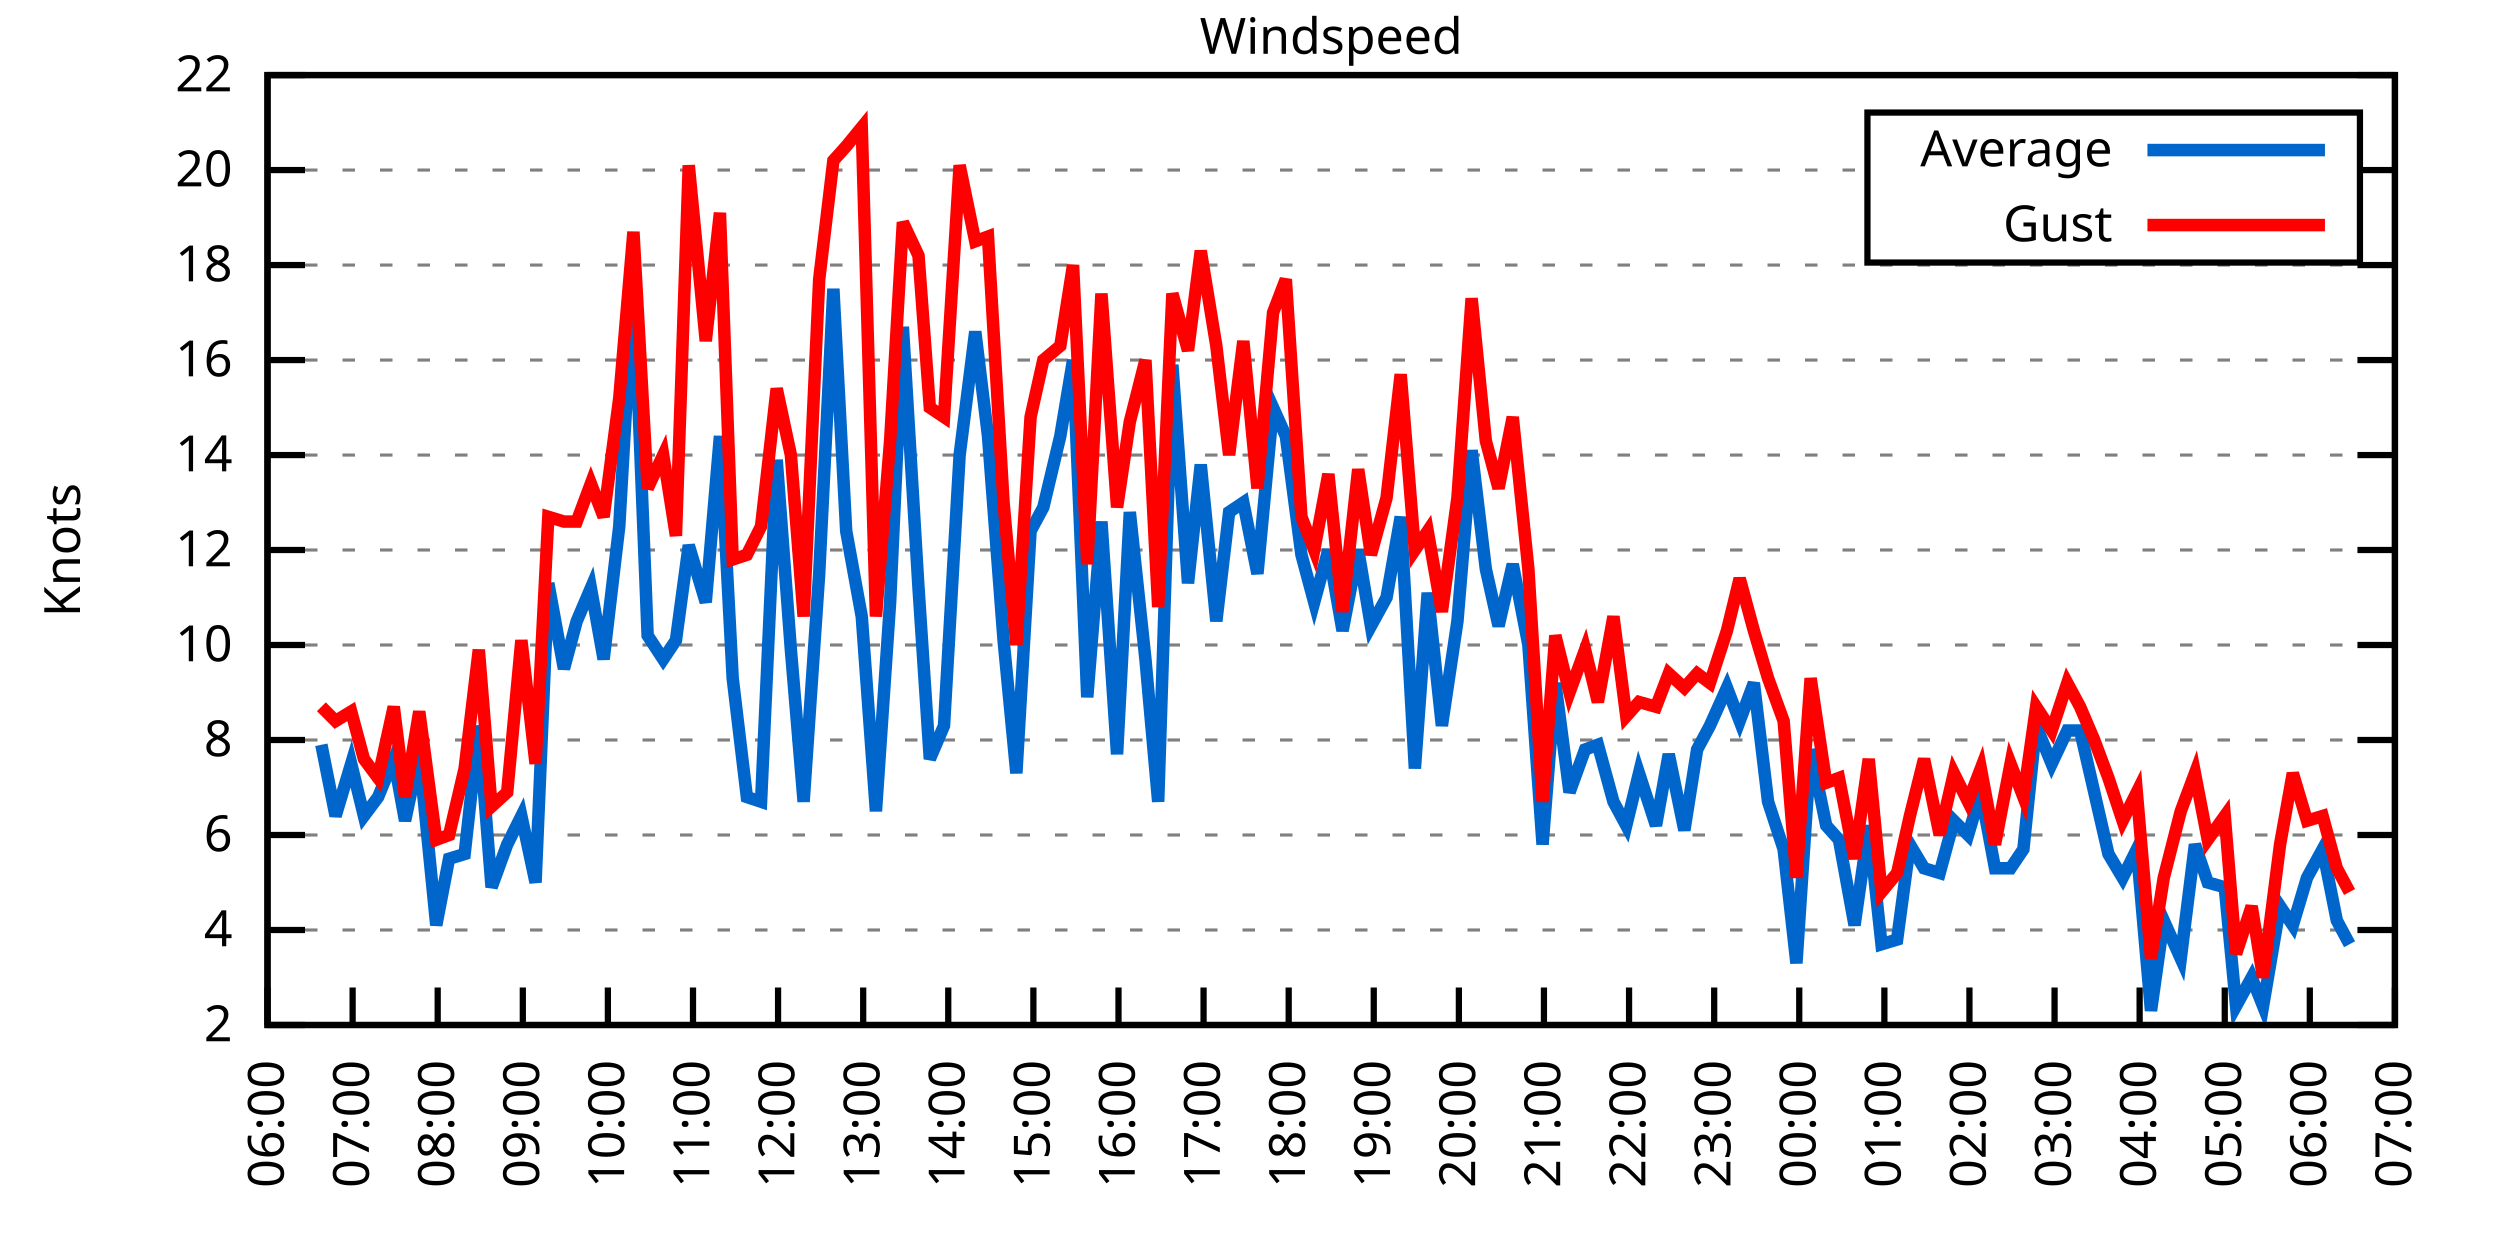
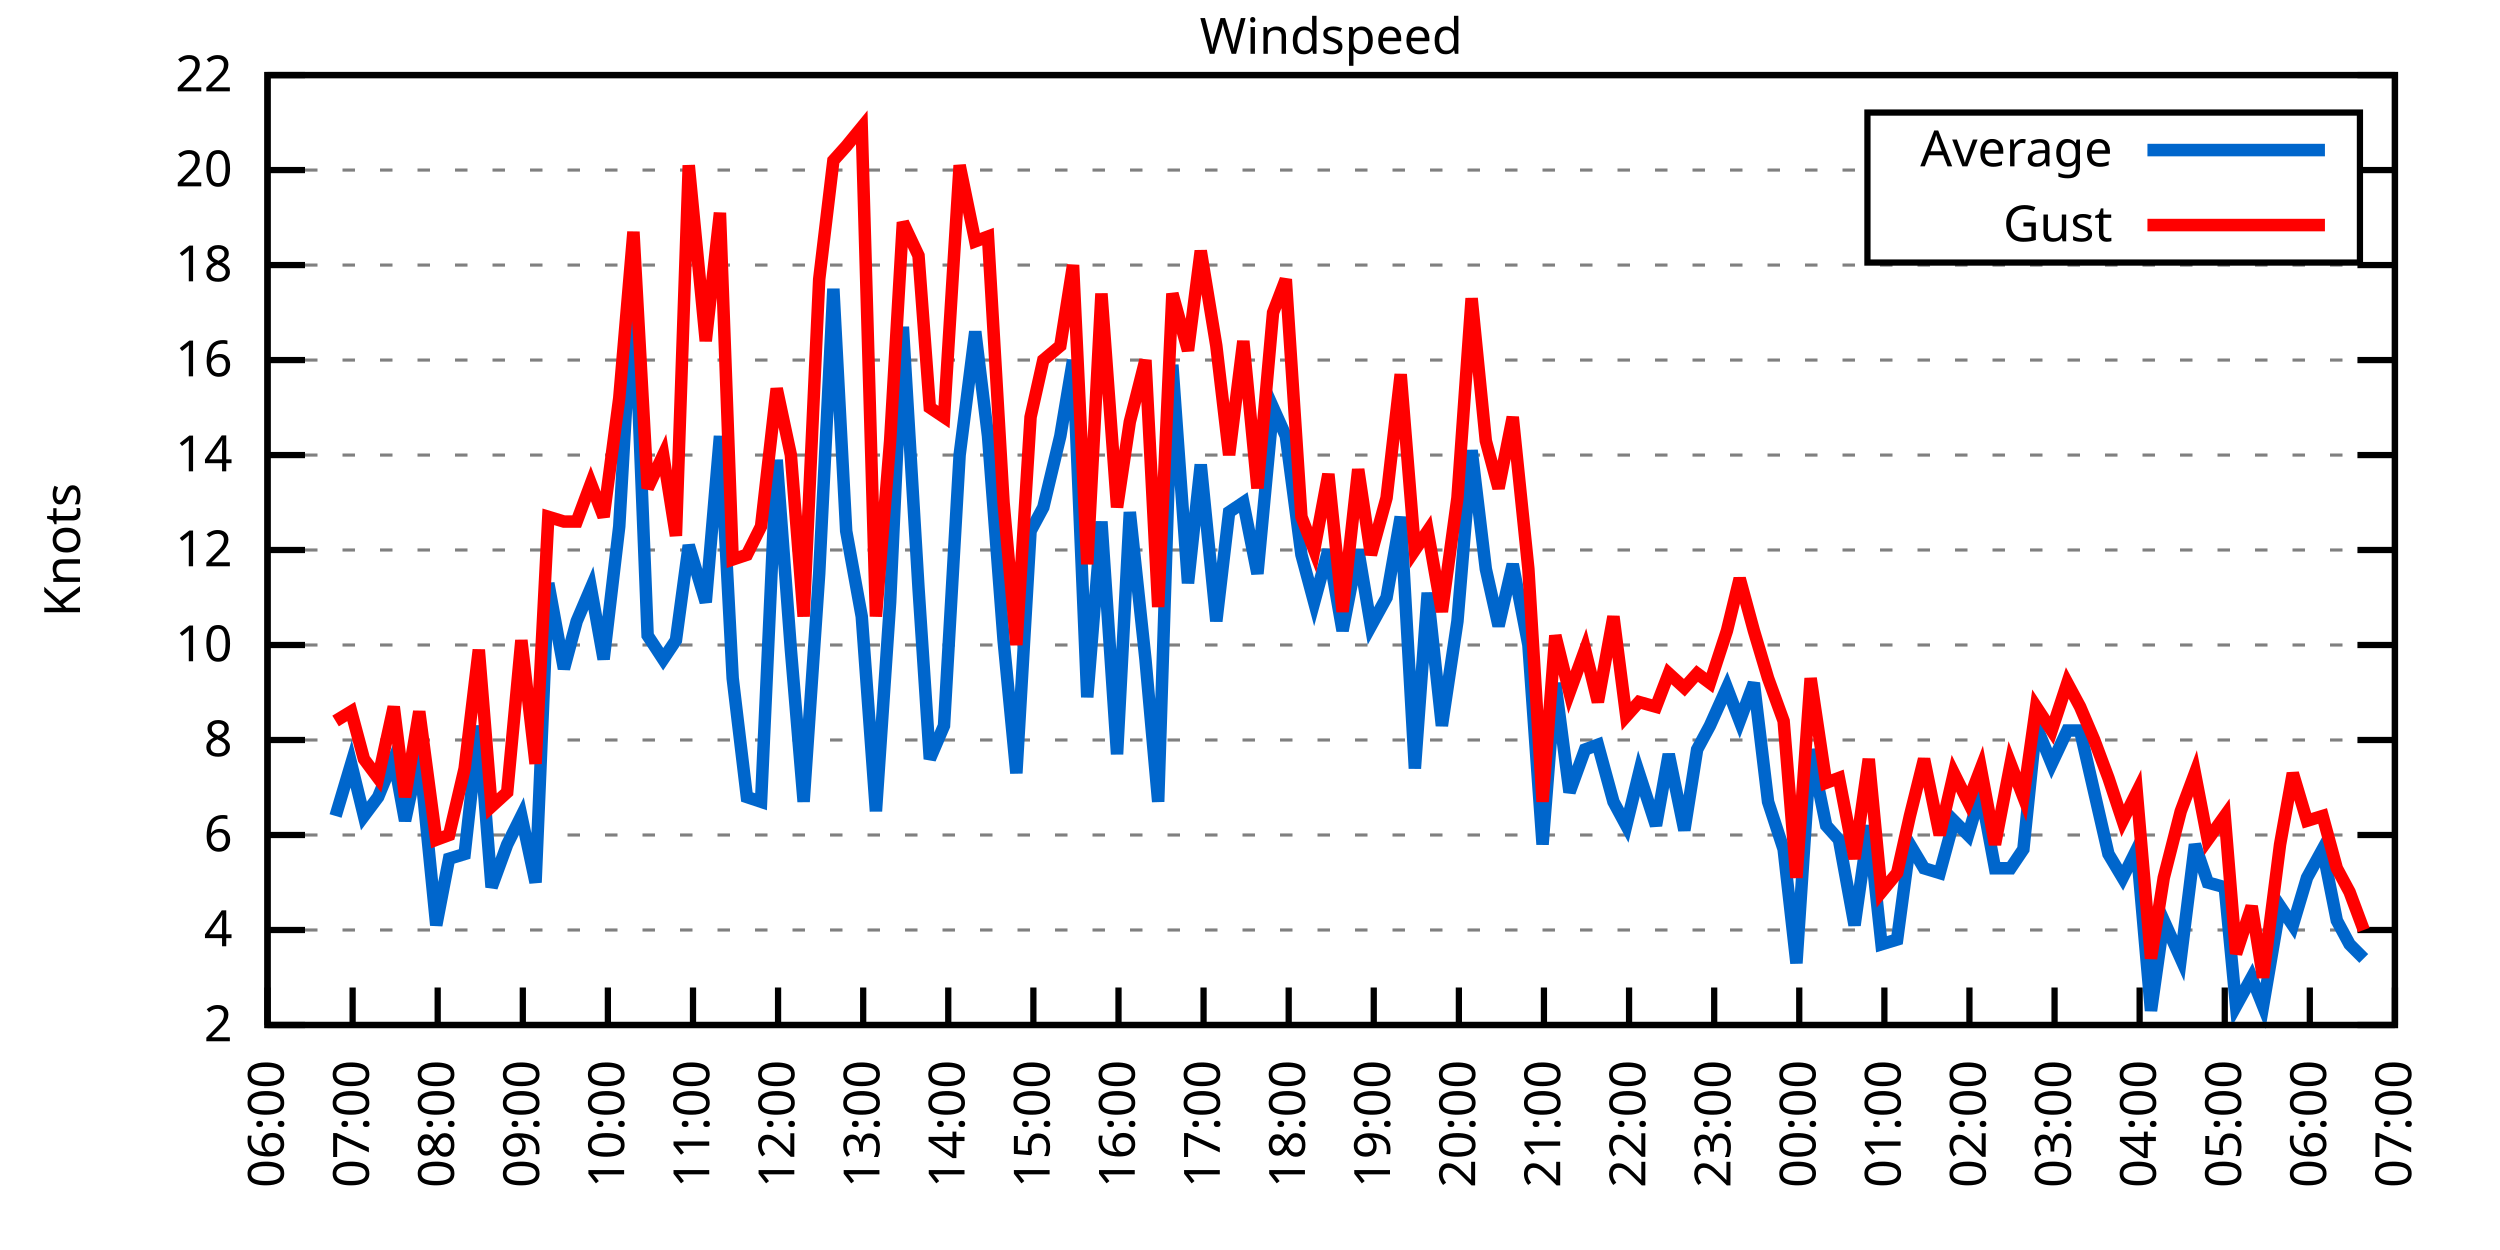
<svg xmlns="http://www.w3.org/2000/svg" xmlns:xlink="http://www.w3.org/1999/xlink" width="400" height="200" viewBox="0 0 400 200">
  <g id="gnuplot_canvas">
    <rect x="0" y="0" width="400" height="200" fill="none" />
    <defs>
      <circle id="gpDot" r="0.5" stroke-width="0.5" stroke="currentColor" />
      <path id="gpPt0" stroke-width="0.333" stroke="currentColor" d="M-1,0 h2 M0,-1 v2" />
      <path id="gpPt1" stroke-width="0.333" stroke="currentColor" d="M-1,-1 L1,1 M1,-1 L-1,1" />
      <path id="gpPt2" stroke-width="0.333" stroke="currentColor" d="M-1,0 L1,0 M0,-1 L0,1 M-1,-1 L1,1 M-1,1 L1,-1" />
      <rect id="gpPt3" stroke-width="0.333" stroke="currentColor" x="-1" y="-1" width="2" height="2" />
      <rect id="gpPt4" stroke-width="0.333" stroke="currentColor" fill="currentColor" x="-1" y="-1" width="2" height="2" />
      <circle id="gpPt5" stroke-width="0.333" stroke="currentColor" cx="0" cy="0" r="1" />
      <use xlink:href="#gpPt5" id="gpPt6" fill="currentColor" stroke="none" />
      <path id="gpPt7" stroke-width="0.333" stroke="currentColor" d="M0,-1.33 L-1.33,0.67 L1.33,0.67 z" />
      <use xlink:href="#gpPt7" id="gpPt8" fill="currentColor" stroke="none" />
      <use xlink:href="#gpPt7" id="gpPt9" stroke="currentColor" transform="rotate(180)" />
      <use xlink:href="#gpPt9" id="gpPt10" fill="currentColor" stroke="none" />
      <use xlink:href="#gpPt3" id="gpPt11" stroke="currentColor" transform="rotate(45)" />
      <use xlink:href="#gpPt11" id="gpPt12" fill="currentColor" stroke="none" />
      <path id="gpPt13" stroke-width="0.333" stroke="currentColor" d="M0,1.330 L1.265,0.411 L0.782,-1.067 L-0.782,-1.076 L-1.265,0.411 z" />
      <use xlink:href="#gpPt13" id="gpPt14" fill="currentColor" stroke="none" />
      <filter id="textbox" filterUnits="objectBoundingBox" x="0" y="0" height="1" width="1">
        <feFlood flood-color="white" flood-opacity="1" result="bgnd" />
        <feComposite in="SourceGraphic" in2="bgnd" operator="atop" />
      </filter>
      <filter id="greybox" filterUnits="objectBoundingBox" x="0" y="0" height="1" width="1">
        <feFlood flood-color="lightgrey" flood-opacity="1" result="grey" />
        <feComposite in="SourceGraphic" in2="grey" operator="atop" />
      </filter>
    </defs>
    <g fill="none" color="white" stroke="currentColor" stroke-width="1.00" stroke-linecap="butt" stroke-linejoin="miter">
</g>
    <g fill="none" color="black" stroke="currentColor" stroke-width="1.00" stroke-linecap="butt" stroke-linejoin="miter">
      <g stroke="none" shape-rendering="crispEdges">
        <polygon fill="rgb(255, 255, 255)" points="42.80,164.00 383.18,164.00 383.18,12.02 42.80,12.02 " />
      </g>
    </g>
    <g fill="none" color="black" stroke="currentColor" stroke-width="1.00" stroke-linecap="butt" stroke-linejoin="miter">
</g>
    <g fill="none" color="black" stroke="black" stroke-width="0.50" stroke-linecap="butt" stroke-linejoin="miter">
</g>
    <g fill="none" color="gray" stroke="currentColor" stroke-width="0.50" stroke-linecap="butt" stroke-linejoin="miter">
      <path stroke="gray" stroke-dasharray="2,4" class="gridline" d="M42.80,164.00 L383.19,164.00  " />
    </g>
    <g fill="none" color="gray" stroke="gray" stroke-width="1.00" stroke-linecap="butt" stroke-linejoin="miter">
</g>
    <g fill="none" color="black" stroke="currentColor" stroke-width="1.00" stroke-linecap="butt" stroke-linejoin="miter">
      <path stroke="black" d="M42.80,164.00 L48.80,164.00 M383.19,164.00 L377.19,164.00  " />
      <g transform="translate(37.20,166.60)" stroke="none" fill="black" font-family="Sans" font-size="8.00" text-anchor="end">
        <text>
          <tspan font-family="Sans"> 2</tspan>
        </text>
      </g>
    </g>
    <g fill="none" color="black" stroke="currentColor" stroke-width="1.00" stroke-linecap="butt" stroke-linejoin="miter">
</g>
    <g fill="none" color="black" stroke="black" stroke-width="0.50" stroke-linecap="butt" stroke-linejoin="miter">
</g>
    <g fill="none" color="gray" stroke="currentColor" stroke-width="0.50" stroke-linecap="butt" stroke-linejoin="miter">
      <path stroke="gray" stroke-dasharray="2,4" class="gridline" d="M42.80,148.80 L383.19,148.80  " />
    </g>
    <g fill="none" color="gray" stroke="gray" stroke-width="1.00" stroke-linecap="butt" stroke-linejoin="miter">
</g>
    <g fill="none" color="black" stroke="currentColor" stroke-width="1.00" stroke-linecap="butt" stroke-linejoin="miter">
      <path stroke="black" d="M42.80,148.80 L48.80,148.80 M383.19,148.80 L377.19,148.80  " />
      <g transform="translate(37.20,151.40)" stroke="none" fill="black" font-family="Sans" font-size="8.00" text-anchor="end">
        <text>
          <tspan font-family="Sans"> 4</tspan>
        </text>
      </g>
    </g>
    <g fill="none" color="black" stroke="currentColor" stroke-width="1.00" stroke-linecap="butt" stroke-linejoin="miter">
</g>
    <g fill="none" color="black" stroke="black" stroke-width="0.50" stroke-linecap="butt" stroke-linejoin="miter">
</g>
    <g fill="none" color="gray" stroke="currentColor" stroke-width="0.50" stroke-linecap="butt" stroke-linejoin="miter">
      <path stroke="gray" stroke-dasharray="2,4" class="gridline" d="M42.80,133.60 L383.19,133.60  " />
    </g>
    <g fill="none" color="gray" stroke="gray" stroke-width="1.00" stroke-linecap="butt" stroke-linejoin="miter">
</g>
    <g fill="none" color="black" stroke="currentColor" stroke-width="1.00" stroke-linecap="butt" stroke-linejoin="miter">
      <path stroke="black" d="M42.80,133.60 L48.80,133.60 M383.19,133.60 L377.19,133.60  " />
      <g transform="translate(37.20,136.20)" stroke="none" fill="black" font-family="Sans" font-size="8.00" text-anchor="end">
        <text>
          <tspan font-family="Sans"> 6</tspan>
        </text>
      </g>
    </g>
    <g fill="none" color="black" stroke="currentColor" stroke-width="1.00" stroke-linecap="butt" stroke-linejoin="miter">
</g>
    <g fill="none" color="black" stroke="black" stroke-width="0.50" stroke-linecap="butt" stroke-linejoin="miter">
</g>
    <g fill="none" color="gray" stroke="currentColor" stroke-width="0.50" stroke-linecap="butt" stroke-linejoin="miter">
      <path stroke="gray" stroke-dasharray="2,4" class="gridline" d="M42.80,118.40 L383.19,118.40  " />
    </g>
    <g fill="none" color="gray" stroke="gray" stroke-width="1.00" stroke-linecap="butt" stroke-linejoin="miter">
</g>
    <g fill="none" color="black" stroke="currentColor" stroke-width="1.00" stroke-linecap="butt" stroke-linejoin="miter">
      <path stroke="black" d="M42.80,118.40 L48.80,118.40 M383.19,118.40 L377.19,118.40  " />
      <g transform="translate(37.20,121.00)" stroke="none" fill="black" font-family="Sans" font-size="8.00" text-anchor="end">
        <text>
          <tspan font-family="Sans"> 8</tspan>
        </text>
      </g>
    </g>
    <g fill="none" color="black" stroke="currentColor" stroke-width="1.00" stroke-linecap="butt" stroke-linejoin="miter">
</g>
    <g fill="none" color="black" stroke="black" stroke-width="0.50" stroke-linecap="butt" stroke-linejoin="miter">
</g>
    <g fill="none" color="gray" stroke="currentColor" stroke-width="0.50" stroke-linecap="butt" stroke-linejoin="miter">
      <path stroke="gray" stroke-dasharray="2,4" class="gridline" d="M42.80,103.20 L383.19,103.20  " />
    </g>
    <g fill="none" color="gray" stroke="gray" stroke-width="1.00" stroke-linecap="butt" stroke-linejoin="miter">
</g>
    <g fill="none" color="black" stroke="currentColor" stroke-width="1.00" stroke-linecap="butt" stroke-linejoin="miter">
      <path stroke="black" d="M42.80,103.20 L48.80,103.20 M383.19,103.20 L377.19,103.20  " />
      <g transform="translate(37.20,105.80)" stroke="none" fill="black" font-family="Sans" font-size="8.00" text-anchor="end">
        <text>
          <tspan font-family="Sans"> 10</tspan>
        </text>
      </g>
    </g>
    <g fill="none" color="black" stroke="currentColor" stroke-width="1.00" stroke-linecap="butt" stroke-linejoin="miter">
</g>
    <g fill="none" color="black" stroke="black" stroke-width="0.50" stroke-linecap="butt" stroke-linejoin="miter">
</g>
    <g fill="none" color="gray" stroke="currentColor" stroke-width="0.50" stroke-linecap="butt" stroke-linejoin="miter">
      <path stroke="gray" stroke-dasharray="2,4" class="gridline" d="M42.80,88.00 L383.19,88.00  " />
    </g>
    <g fill="none" color="gray" stroke="gray" stroke-width="1.00" stroke-linecap="butt" stroke-linejoin="miter">
</g>
    <g fill="none" color="black" stroke="currentColor" stroke-width="1.00" stroke-linecap="butt" stroke-linejoin="miter">
      <path stroke="black" d="M42.80,88.00 L48.80,88.00 M383.19,88.00 L377.19,88.00  " />
      <g transform="translate(37.20,90.60)" stroke="none" fill="black" font-family="Sans" font-size="8.00" text-anchor="end">
        <text>
          <tspan font-family="Sans"> 12</tspan>
        </text>
      </g>
    </g>
    <g fill="none" color="black" stroke="currentColor" stroke-width="1.00" stroke-linecap="butt" stroke-linejoin="miter">
</g>
    <g fill="none" color="black" stroke="black" stroke-width="0.50" stroke-linecap="butt" stroke-linejoin="miter">
</g>
    <g fill="none" color="gray" stroke="currentColor" stroke-width="0.50" stroke-linecap="butt" stroke-linejoin="miter">
      <path stroke="gray" stroke-dasharray="2,4" class="gridline" d="M42.80,72.81 L383.19,72.81  " />
    </g>
    <g fill="none" color="gray" stroke="gray" stroke-width="1.00" stroke-linecap="butt" stroke-linejoin="miter">
</g>
    <g fill="none" color="black" stroke="currentColor" stroke-width="1.00" stroke-linecap="butt" stroke-linejoin="miter">
      <path stroke="black" d="M42.80,72.81 L48.80,72.81 M383.19,72.81 L377.19,72.81  " />
      <g transform="translate(37.20,75.41)" stroke="none" fill="black" font-family="Sans" font-size="8.00" text-anchor="end">
        <text>
          <tspan font-family="Sans"> 14</tspan>
        </text>
      </g>
    </g>
    <g fill="none" color="black" stroke="currentColor" stroke-width="1.00" stroke-linecap="butt" stroke-linejoin="miter">
</g>
    <g fill="none" color="black" stroke="black" stroke-width="0.50" stroke-linecap="butt" stroke-linejoin="miter">
</g>
    <g fill="none" color="gray" stroke="currentColor" stroke-width="0.50" stroke-linecap="butt" stroke-linejoin="miter">
      <path stroke="gray" stroke-dasharray="2,4" class="gridline" d="M42.80,57.61 L383.19,57.61  " />
    </g>
    <g fill="none" color="gray" stroke="gray" stroke-width="1.00" stroke-linecap="butt" stroke-linejoin="miter">
</g>
    <g fill="none" color="black" stroke="currentColor" stroke-width="1.00" stroke-linecap="butt" stroke-linejoin="miter">
      <path stroke="black" d="M42.80,57.61 L48.80,57.61 M383.19,57.61 L377.19,57.61  " />
      <g transform="translate(37.20,60.21)" stroke="none" fill="black" font-family="Sans" font-size="8.00" text-anchor="end">
        <text>
          <tspan font-family="Sans"> 16</tspan>
        </text>
      </g>
    </g>
    <g fill="none" color="black" stroke="currentColor" stroke-width="1.00" stroke-linecap="butt" stroke-linejoin="miter">
</g>
    <g fill="none" color="black" stroke="black" stroke-width="0.50" stroke-linecap="butt" stroke-linejoin="miter">
</g>
    <g fill="none" color="gray" stroke="currentColor" stroke-width="0.50" stroke-linecap="butt" stroke-linejoin="miter">
      <path stroke="gray" stroke-dasharray="2,4" class="gridline" d="M42.80,42.41 L383.19,42.41  " />
    </g>
    <g fill="none" color="gray" stroke="gray" stroke-width="1.00" stroke-linecap="butt" stroke-linejoin="miter">
</g>
    <g fill="none" color="black" stroke="currentColor" stroke-width="1.00" stroke-linecap="butt" stroke-linejoin="miter">
      <path stroke="black" d="M42.80,42.41 L48.80,42.41 M383.19,42.41 L377.19,42.41  " />
      <g transform="translate(37.20,45.01)" stroke="none" fill="black" font-family="Sans" font-size="8.00" text-anchor="end">
        <text>
          <tspan font-family="Sans"> 18</tspan>
        </text>
      </g>
    </g>
    <g fill="none" color="black" stroke="currentColor" stroke-width="1.00" stroke-linecap="butt" stroke-linejoin="miter">
</g>
    <g fill="none" color="black" stroke="black" stroke-width="0.50" stroke-linecap="butt" stroke-linejoin="miter">
</g>
    <g fill="none" color="gray" stroke="currentColor" stroke-width="0.50" stroke-linecap="butt" stroke-linejoin="miter">
      <path stroke="gray" stroke-dasharray="2,4" class="gridline" d="M42.80,27.21 L298.79,27.21 M377.59,27.21 L383.19,27.21  " />
    </g>
    <g fill="none" color="gray" stroke="gray" stroke-width="1.00" stroke-linecap="butt" stroke-linejoin="miter">
</g>
    <g fill="none" color="black" stroke="currentColor" stroke-width="1.00" stroke-linecap="butt" stroke-linejoin="miter">
      <path stroke="black" d="M42.80,27.21 L48.80,27.21 M383.19,27.21 L377.19,27.21  " />
      <g transform="translate(37.20,29.81)" stroke="none" fill="black" font-family="Sans" font-size="8.00" text-anchor="end">
        <text>
          <tspan font-family="Sans"> 20</tspan>
        </text>
      </g>
    </g>
    <g fill="none" color="black" stroke="currentColor" stroke-width="1.00" stroke-linecap="butt" stroke-linejoin="miter">
</g>
    <g fill="none" color="black" stroke="black" stroke-width="0.50" stroke-linecap="butt" stroke-linejoin="miter">
</g>
    <g fill="none" color="gray" stroke="currentColor" stroke-width="0.50" stroke-linecap="butt" stroke-linejoin="miter">
      <path stroke="gray" stroke-dasharray="2,4" class="gridline" d="M42.80,12.01 L383.19,12.01  " />
    </g>
    <g fill="none" color="gray" stroke="gray" stroke-width="1.00" stroke-linecap="butt" stroke-linejoin="miter">
</g>
    <g fill="none" color="black" stroke="currentColor" stroke-width="1.00" stroke-linecap="butt" stroke-linejoin="miter">
      <path stroke="black" d="M42.80,12.01 L48.80,12.01 M383.19,12.01 L377.19,12.01  " />
      <g transform="translate(37.20,14.61)" stroke="none" fill="black" font-family="Sans" font-size="8.00" text-anchor="end">
        <text>
          <tspan font-family="Sans"> 22</tspan>
        </text>
      </g>
    </g>
    <g fill="none" color="black" stroke="currentColor" stroke-width="1.00" stroke-linecap="butt" stroke-linejoin="miter">
      <path stroke="black" d="M42.80,164.00 L42.80,158.00  " />
      <g transform="translate(45.40,169.60) rotate(270.00)" stroke="none" fill="black" font-family="Sans" font-size="8.00" text-anchor="end">
        <text>
          <tspan font-family="Sans">06:00</tspan>
        </text>
      </g>
    </g>
    <g fill="none" color="black" stroke="currentColor" stroke-width="1.00" stroke-linecap="butt" stroke-linejoin="miter">
      <path stroke="black" d="M56.42,164.00 L56.42,158.00  " />
      <g transform="translate(59.02,169.60) rotate(270.00)" stroke="none" fill="black" font-family="Sans" font-size="8.00" text-anchor="end">
        <text>
          <tspan font-family="Sans">07:00</tspan>
        </text>
      </g>
    </g>
    <g fill="none" color="black" stroke="currentColor" stroke-width="1.00" stroke-linecap="butt" stroke-linejoin="miter">
      <path stroke="black" d="M70.03,164.00 L70.03,158.00  " />
      <g transform="translate(72.63,169.60) rotate(270.00)" stroke="none" fill="black" font-family="Sans" font-size="8.00" text-anchor="end">
        <text>
          <tspan font-family="Sans">08:00</tspan>
        </text>
      </g>
    </g>
    <g fill="none" color="black" stroke="currentColor" stroke-width="1.00" stroke-linecap="butt" stroke-linejoin="miter">
      <path stroke="black" d="M83.65,164.00 L83.65,158.00  " />
      <g transform="translate(86.25,169.60) rotate(270.00)" stroke="none" fill="black" font-family="Sans" font-size="8.00" text-anchor="end">
        <text>
          <tspan font-family="Sans">09:00</tspan>
        </text>
      </g>
    </g>
    <g fill="none" color="black" stroke="currentColor" stroke-width="1.00" stroke-linecap="butt" stroke-linejoin="miter">
      <path stroke="black" d="M97.26,164.00 L97.26,158.00  " />
      <g transform="translate(99.86,169.60) rotate(270.00)" stroke="none" fill="black" font-family="Sans" font-size="8.00" text-anchor="end">
        <text>
          <tspan font-family="Sans">10:00</tspan>
        </text>
      </g>
    </g>
    <g fill="none" color="black" stroke="currentColor" stroke-width="1.00" stroke-linecap="butt" stroke-linejoin="miter">
      <path stroke="black" d="M110.88,164.00 L110.88,158.00  " />
      <g transform="translate(113.48,169.60) rotate(270.00)" stroke="none" fill="black" font-family="Sans" font-size="8.00" text-anchor="end">
        <text>
          <tspan font-family="Sans">11:00</tspan>
        </text>
      </g>
    </g>
    <g fill="none" color="black" stroke="currentColor" stroke-width="1.00" stroke-linecap="butt" stroke-linejoin="miter">
      <path stroke="black" d="M124.49,164.00 L124.49,158.00  " />
      <g transform="translate(127.09,169.60) rotate(270.00)" stroke="none" fill="black" font-family="Sans" font-size="8.00" text-anchor="end">
        <text>
          <tspan font-family="Sans">12:00</tspan>
        </text>
      </g>
    </g>
    <g fill="none" color="black" stroke="currentColor" stroke-width="1.00" stroke-linecap="butt" stroke-linejoin="miter">
      <path stroke="black" d="M138.11,164.00 L138.11,158.00  " />
      <g transform="translate(140.71,169.60) rotate(270.00)" stroke="none" fill="black" font-family="Sans" font-size="8.00" text-anchor="end">
        <text>
          <tspan font-family="Sans">13:00</tspan>
        </text>
      </g>
    </g>
    <g fill="none" color="black" stroke="currentColor" stroke-width="1.00" stroke-linecap="butt" stroke-linejoin="miter">
      <path stroke="black" d="M151.72,164.00 L151.72,158.00  " />
      <g transform="translate(154.32,169.60) rotate(270.00)" stroke="none" fill="black" font-family="Sans" font-size="8.00" text-anchor="end">
        <text>
          <tspan font-family="Sans">14:00</tspan>
        </text>
      </g>
    </g>
    <g fill="none" color="black" stroke="currentColor" stroke-width="1.00" stroke-linecap="butt" stroke-linejoin="miter">
      <path stroke="black" d="M165.34,164.00 L165.34,158.00  " />
      <g transform="translate(167.94,169.60) rotate(270.00)" stroke="none" fill="black" font-family="Sans" font-size="8.00" text-anchor="end">
        <text>
          <tspan font-family="Sans">15:00</tspan>
        </text>
      </g>
    </g>
    <g fill="none" color="black" stroke="currentColor" stroke-width="1.00" stroke-linecap="butt" stroke-linejoin="miter">
      <path stroke="black" d="M178.96,164.00 L178.96,158.00  " />
      <g transform="translate(181.56,169.60) rotate(270.00)" stroke="none" fill="black" font-family="Sans" font-size="8.00" text-anchor="end">
        <text>
          <tspan font-family="Sans">16:00</tspan>
        </text>
      </g>
    </g>
    <g fill="none" color="black" stroke="currentColor" stroke-width="1.00" stroke-linecap="butt" stroke-linejoin="miter">
      <path stroke="black" d="M192.57,164.00 L192.57,158.00  " />
      <g transform="translate(195.17,169.60) rotate(270.00)" stroke="none" fill="black" font-family="Sans" font-size="8.00" text-anchor="end">
        <text>
          <tspan font-family="Sans">17:00</tspan>
        </text>
      </g>
    </g>
    <g fill="none" color="black" stroke="currentColor" stroke-width="1.00" stroke-linecap="butt" stroke-linejoin="miter">
      <path stroke="black" d="M206.19,164.00 L206.19,158.00  " />
      <g transform="translate(208.79,169.60) rotate(270.00)" stroke="none" fill="black" font-family="Sans" font-size="8.00" text-anchor="end">
        <text>
          <tspan font-family="Sans">18:00</tspan>
        </text>
      </g>
    </g>
    <g fill="none" color="black" stroke="currentColor" stroke-width="1.00" stroke-linecap="butt" stroke-linejoin="miter">
      <path stroke="black" d="M219.80,164.00 L219.80,158.00  " />
      <g transform="translate(222.40,169.60) rotate(270.00)" stroke="none" fill="black" font-family="Sans" font-size="8.00" text-anchor="end">
        <text>
          <tspan font-family="Sans">19:00</tspan>
        </text>
      </g>
    </g>
    <g fill="none" color="black" stroke="currentColor" stroke-width="1.00" stroke-linecap="butt" stroke-linejoin="miter">
      <path stroke="black" d="M233.42,164.00 L233.42,158.00  " />
      <g transform="translate(236.02,169.60) rotate(270.00)" stroke="none" fill="black" font-family="Sans" font-size="8.00" text-anchor="end">
        <text>
          <tspan font-family="Sans">20:00</tspan>
        </text>
      </g>
    </g>
    <g fill="none" color="black" stroke="currentColor" stroke-width="1.00" stroke-linecap="butt" stroke-linejoin="miter">
      <path stroke="black" d="M247.03,164.00 L247.03,158.00  " />
      <g transform="translate(249.63,169.60) rotate(270.00)" stroke="none" fill="black" font-family="Sans" font-size="8.00" text-anchor="end">
        <text>
          <tspan font-family="Sans">21:00</tspan>
        </text>
      </g>
    </g>
    <g fill="none" color="black" stroke="currentColor" stroke-width="1.00" stroke-linecap="butt" stroke-linejoin="miter">
      <path stroke="black" d="M260.65,164.00 L260.65,158.00  " />
      <g transform="translate(263.25,169.60) rotate(270.00)" stroke="none" fill="black" font-family="Sans" font-size="8.00" text-anchor="end">
        <text>
          <tspan font-family="Sans">22:00</tspan>
        </text>
      </g>
    </g>
    <g fill="none" color="black" stroke="currentColor" stroke-width="1.00" stroke-linecap="butt" stroke-linejoin="miter">
      <path stroke="black" d="M274.27,164.00 L274.27,158.00  " />
      <g transform="translate(276.87,169.60) rotate(270.00)" stroke="none" fill="black" font-family="Sans" font-size="8.00" text-anchor="end">
        <text>
          <tspan font-family="Sans">23:00</tspan>
        </text>
      </g>
    </g>
    <g fill="none" color="black" stroke="currentColor" stroke-width="1.00" stroke-linecap="butt" stroke-linejoin="miter">
      <path stroke="black" d="M287.88,164.00 L287.88,158.00  " />
      <g transform="translate(290.48,169.60) rotate(270.00)" stroke="none" fill="black" font-family="Sans" font-size="8.00" text-anchor="end">
        <text>
          <tspan font-family="Sans">00:00</tspan>
        </text>
      </g>
    </g>
    <g fill="none" color="black" stroke="currentColor" stroke-width="1.00" stroke-linecap="butt" stroke-linejoin="miter">
      <path stroke="black" d="M301.50,164.00 L301.50,158.00  " />
      <g transform="translate(304.10,169.60) rotate(270.00)" stroke="none" fill="black" font-family="Sans" font-size="8.00" text-anchor="end">
        <text>
          <tspan font-family="Sans">01:00</tspan>
        </text>
      </g>
    </g>
    <g fill="none" color="black" stroke="currentColor" stroke-width="1.00" stroke-linecap="butt" stroke-linejoin="miter">
      <path stroke="black" d="M315.11,164.00 L315.11,158.00  " />
      <g transform="translate(317.71,169.60) rotate(270.00)" stroke="none" fill="black" font-family="Sans" font-size="8.00" text-anchor="end">
        <text>
          <tspan font-family="Sans">02:00</tspan>
        </text>
      </g>
    </g>
    <g fill="none" color="black" stroke="currentColor" stroke-width="1.00" stroke-linecap="butt" stroke-linejoin="miter">
      <path stroke="black" d="M328.73,164.00 L328.73,158.00  " />
      <g transform="translate(331.33,169.60) rotate(270.00)" stroke="none" fill="black" font-family="Sans" font-size="8.00" text-anchor="end">
        <text>
          <tspan font-family="Sans">03:00</tspan>
        </text>
      </g>
    </g>
    <g fill="none" color="black" stroke="currentColor" stroke-width="1.00" stroke-linecap="butt" stroke-linejoin="miter">
      <path stroke="black" d="M342.34,164.00 L342.34,158.00  " />
      <g transform="translate(344.94,169.60) rotate(270.00)" stroke="none" fill="black" font-family="Sans" font-size="8.00" text-anchor="end">
        <text>
          <tspan font-family="Sans">04:00</tspan>
        </text>
      </g>
    </g>
    <g fill="none" color="black" stroke="currentColor" stroke-width="1.00" stroke-linecap="butt" stroke-linejoin="miter">
      <path stroke="black" d="M355.96,164.00 L355.96,158.00  " />
      <g transform="translate(358.56,169.60) rotate(270.00)" stroke="none" fill="black" font-family="Sans" font-size="8.00" text-anchor="end">
        <text>
          <tspan font-family="Sans">05:00</tspan>
        </text>
      </g>
    </g>
    <g fill="none" color="black" stroke="currentColor" stroke-width="1.00" stroke-linecap="butt" stroke-linejoin="miter">
      <path stroke="black" d="M369.57,164.00 L369.57,158.00  " />
      <g transform="translate(372.17,169.60) rotate(270.00)" stroke="none" fill="black" font-family="Sans" font-size="8.00" text-anchor="end">
        <text>
          <tspan font-family="Sans">06:00</tspan>
        </text>
      </g>
    </g>
    <g fill="none" color="black" stroke="currentColor" stroke-width="1.00" stroke-linecap="butt" stroke-linejoin="miter">
      <path stroke="black" d="M383.19,164.00 L383.19,158.00  " />
      <g transform="translate(385.79,169.60) rotate(270.00)" stroke="none" fill="black" font-family="Sans" font-size="8.00" text-anchor="end">
        <text>
          <tspan font-family="Sans">07:00</tspan>
        </text>
      </g>
    </g>
    <g fill="none" color="black" stroke="currentColor" stroke-width="1.00" stroke-linecap="butt" stroke-linejoin="miter">
</g>
    <g fill="none" color="black" stroke="currentColor" stroke-width="1.00" stroke-linecap="butt" stroke-linejoin="miter">
      <path stroke="black" d="M42.80,12.01 L42.80,164.00 L383.19,164.00 L383.19,12.01 L42.80,12.01 Z  " />
    </g>
    <g fill="none" color="black" stroke="currentColor" stroke-width="1.00" stroke-linecap="butt" stroke-linejoin="miter">
</g>
    <g fill="none" color="black" stroke="currentColor" stroke-width="1.00" stroke-linecap="butt" stroke-linejoin="miter">
      <path stroke="black" d="M298.79,42.01 L298.79,18.01 L377.59,18.01 L377.59,42.01 L298.79,42.01 Z  " />
    </g>
    <g id="Windspeed_plot_1">
      <g fill="none" color="white" stroke="black" stroke-width="2.00" stroke-linecap="butt" stroke-linejoin="miter">
</g>
      <g fill="none" color="black" stroke="currentColor" stroke-width="2.00" stroke-linecap="butt" stroke-linejoin="miter">
        <g transform="translate(337.99,26.61)" stroke="none" fill="black" font-family="Sans" font-size="8.00" text-anchor="end">
          <text>
            <tspan font-family="Sans">Average</tspan>
          </text>
        </g>
      </g>
      <g fill="none" color="black" stroke="currentColor" stroke-width="2.00" stroke-linecap="butt" stroke-linejoin="miter">
-         <path stroke="rgb(  0, 102, 204)" d="M343.59,24.01 L371.99,24.01 M51.42,119.16 L53.69,130.56 L56.19,122.20 L58.23,130.56 L60.50,127.52 L63.00,121.44   L64.81,131.32 L67.08,120.68 L69.80,148.04 L71.85,137.40 L74.34,136.64 L76.61,116.12 L78.65,141.96 L81.15,135.12   L83.42,130.56 L85.69,141.20 L87.73,93.32 L90.23,107.00 L92.27,99.40 L94.54,94.08 L96.58,105.48 L99.08,84.21   L101.35,44.69 L103.62,101.68 L106.11,105.48 L108.15,102.44 L110.20,87.25 L112.92,96.36 L115.19,69.77 L117.23,108.52   L119.50,127.52 L121.77,128.28 L124.27,73.57 L126.54,103.96 L128.58,128.28 L131.07,91.80 L133.34,46.21 L135.39,84.97   L137.88,98.64 L140.15,129.80 L142.42,96.36 L144.46,52.29 L146.96,94.08 L148.77,121.44 L151.04,116.12 L153.54,72.81   L156.04,53.05 L158.08,69.77 L160.57,102.44 L162.62,123.72 L164.89,84.97 L166.93,81.17 L169.65,69.77 L171.69,57.61   L173.96,111.56 L176.23,83.45 L178.73,120.68 L180.77,81.93 L183.27,105.48 L185.31,128.28 L187.58,58.37 L190.08,93.32   L192.12,74.33 L194.61,99.40 L196.66,81.93 L198.93,80.41 L201.19,91.80 L203.69,65.21 L205.73,69.77 L208.23,88.76   L210.27,96.36 L212.54,88.00 L214.81,100.92 L217.31,88.00 L219.35,100.16 L221.85,95.60 L224.11,82.69 L226.38,122.96   L228.43,94.84 L230.70,116.12 L233.19,99.40 L235.46,72.05 L237.73,91.04 L239.77,100.16 L242.04,90.28 L244.54,103.20   L246.81,135.12 L248.85,109.28 L251.12,126.76 L253.61,119.92 L255.66,119.16 L258.15,128.28 L260.20,132.08 L262.24,123.72   L264.96,132.08 L267.00,120.68 L269.50,132.84 L271.54,119.92 L273.58,116.12 L276.31,110.04 L278.35,115.36 L280.62,109.28   L282.89,128.28 L285.38,135.88 L287.43,154.12 L289.70,119.92 L292.19,132.08 L294.23,134.36 L296.73,148.04 L299.00,132.08   L301.04,151.08 L303.54,150.32 L305.58,135.12 L307.85,138.92 L310.35,139.68 L312.62,131.32 L314.89,133.60 L316.93,126.76   L319.20,138.92 L321.69,138.92 L323.74,135.88 L325.78,116.12 L328.27,122.20 L330.77,116.88 L332.81,116.88 L335.08,126.76   L337.35,136.64 L339.62,140.44 L341.89,135.88 L344.16,161.72 L346.20,147.28 L348.92,153.36 L351.19,135.12 L353.24,141.20   L355.96,141.96 L357.77,160.96 L360.27,156.40 L362.09,160.96 L364.81,145.00 L366.85,148.04 L369.12,140.44 L371.62,135.88   L373.89,147.28 L375.93,151.08  " />
+         <path stroke="rgb(  0, 102, 204)" d="M343.59,24.01 L371.99,24.01 M53.69,130.56 L56.19,122.20 L58.23,130.56 L60.50,127.52 L63.00,121.44 L64.81,131.32   L67.08,120.68 L69.80,148.04 L71.85,137.40 L74.34,136.64 L76.61,116.12 L78.65,141.96 L81.15,135.12 L83.42,130.56   L85.69,141.20 L87.73,93.32 L90.23,107.00 L92.27,99.40 L94.54,94.08 L96.58,105.48 L99.08,84.21 L101.35,44.69   L103.62,101.68 L106.11,105.48 L108.15,102.44 L110.20,87.25 L112.92,96.36 L115.19,69.77 L117.23,108.52 L119.50,127.52   L121.77,128.28 L124.27,73.57 L126.54,103.96 L128.58,128.28 L131.07,91.80 L133.34,46.21 L135.39,84.97 L137.88,98.64   L140.15,129.80 L142.42,96.36 L144.46,52.29 L146.96,94.08 L148.77,121.44 L151.04,116.12 L153.54,72.81 L156.04,53.05   L158.08,69.77 L160.57,102.44 L162.62,123.72 L164.89,84.97 L166.93,81.17 L169.65,69.77 L171.69,57.61 L173.96,111.56   L176.23,83.45 L178.73,120.68 L180.77,81.93 L183.27,105.48 L185.31,128.28 L187.58,58.37 L190.08,93.32 L192.12,74.33   L194.61,99.40 L196.66,81.93 L198.93,80.41 L201.19,91.80 L203.69,65.21 L205.73,69.77 L208.23,88.76 L210.27,96.36   L212.54,88.00 L214.81,100.92 L217.31,88.00 L219.35,100.16 L221.85,95.60 L224.11,82.69 L226.38,122.96 L228.43,94.84   L230.70,116.12 L233.19,99.40 L235.46,72.05 L237.73,91.04 L239.77,100.16 L242.04,90.28 L244.54,103.20 L246.81,135.12   L248.85,109.28 L251.12,126.76 L253.61,119.92 L255.66,119.16 L258.15,128.28 L260.20,132.08 L262.24,123.72 L264.96,132.08   L267.00,120.68 L269.50,132.84 L271.54,119.92 L273.58,116.12 L276.31,110.04 L278.35,115.36 L280.62,109.28 L282.89,128.28   L285.38,135.88 L287.43,154.12 L289.70,119.92 L292.19,132.08 L294.23,134.36 L296.73,148.04 L299.00,132.08 L301.04,151.08   L303.54,150.32 L305.58,135.12 L307.85,138.92 L310.35,139.68 L312.62,131.32 L314.89,133.60 L316.93,126.76 L319.20,138.92   L321.69,138.92 L323.74,135.88 L325.78,116.12 L328.27,122.20 L330.77,116.88 L332.81,116.88 L335.08,126.76 L337.35,136.64   L339.62,140.44 L341.89,135.88 L344.16,161.72 L346.20,147.28 L348.92,153.36 L351.19,135.12 L353.24,141.20 L355.96,141.96   L357.77,160.96 L360.27,156.40 L362.09,160.96 L364.81,145.00 L366.85,148.04 L369.12,140.44 L371.62,135.88 L373.89,147.28   L375.93,151.08 L378.20,153.36  " />
      </g>
    </g>
    <g id="Windspeed_plot_2">
      <g fill="none" color="black" stroke="currentColor" stroke-width="2.00" stroke-linecap="butt" stroke-linejoin="miter">
        <g transform="translate(337.99,38.61)" stroke="none" fill="black" font-family="Sans" font-size="8.00" text-anchor="end">
          <text>
            <tspan font-family="Sans">Gust</tspan>
          </text>
        </g>
      </g>
      <g fill="none" color="black" stroke="currentColor" stroke-width="2.00" stroke-linecap="butt" stroke-linejoin="miter">
-         <path stroke="rgb(255,   0,   0)" d="M343.59,36.01 L371.99,36.01 M51.42,113.08 L53.69,115.36 L56.19,113.84 L58.23,121.44 L60.50,124.48 L63.00,113.08   L64.81,127.52 L67.08,113.84 L69.80,134.36 L71.85,133.60 L74.34,122.96 L76.61,103.96 L78.65,129.04 L81.15,126.76   L83.42,102.44 L85.69,122.20 L87.73,82.69 L90.23,83.45 L92.27,83.45 L94.54,77.37 L96.58,82.69 L99.08,63.69   L101.35,37.09 L103.62,78.13 L106.11,72.81 L108.15,85.73 L110.20,26.45 L112.92,54.57 L115.19,34.05 L117.23,89.52   L119.50,88.76 L121.77,84.21 L124.27,62.17 L126.54,72.81 L128.58,98.64 L131.07,44.69 L133.34,25.69 L135.39,23.41   L137.88,20.37 L140.15,98.64 L142.42,70.53 L144.46,35.57 L146.96,40.89 L148.77,65.21 L151.04,66.73 L153.54,26.45   L156.04,38.61 L158.08,37.85 L160.57,80.41 L162.62,103.20 L164.89,66.73 L166.93,57.61 L169.65,55.33 L171.69,42.41   L173.96,90.28 L176.23,46.97 L178.73,81.17 L180.77,67.49 L183.27,57.61 L185.31,97.12 L187.58,46.97 L190.08,56.09   L192.12,40.13 L194.61,55.33 L196.66,72.81 L198.93,54.57 L201.19,78.13 L203.69,50.01 L205.73,44.69 L208.23,82.69   L210.27,88.00 L212.54,75.85 L214.81,97.88 L217.31,75.09 L219.35,88.76 L221.85,79.65 L224.11,59.89 L226.38,88.00   L228.43,84.97 L230.70,97.88 L233.19,79.65 L235.46,47.73 L237.73,70.53 L239.77,78.13 L242.04,66.73 L244.54,91.04   L246.81,128.28 L248.85,101.68 L251.12,110.80 L253.61,103.96 L255.66,112.32 L258.15,98.64 L260.20,114.60 L262.24,112.32   L264.96,113.08 L267.00,107.76 L269.50,110.04 L271.54,107.76 L273.58,109.28 L276.31,100.92 L278.35,92.56 L280.62,100.92   L282.89,108.52 L285.38,115.36 L287.43,140.44 L289.70,108.52 L292.19,125.24 L294.23,124.48 L296.73,137.40 L299.00,121.44   L301.04,142.72 L303.54,139.68 L305.58,130.56 L307.85,121.44 L310.35,133.60 L312.62,123.72 L314.89,128.28 L316.93,122.96   L319.20,135.12 L321.69,122.20 L323.74,127.52 L325.78,113.08 L328.27,116.88 L330.77,109.28 L332.81,113.08 L335.08,118.40   L337.35,124.48 L339.62,131.32 L341.89,126.76 L344.16,153.36 L346.20,140.44 L348.92,129.80 L351.19,123.72 L353.24,134.36   L355.96,130.56 L357.77,152.60 L360.27,145.00 L362.09,156.40 L364.81,135.12 L366.85,123.72 L369.12,131.32 L371.62,130.56   L373.89,138.92 L375.93,142.72  " />
+         <path stroke="rgb(255,   0,   0)" d="M343.59,36.01 L371.99,36.01 M53.69,115.36 L56.19,113.84 L58.23,121.44 L60.50,124.48 L63.00,113.08 L64.81,127.52   L67.08,113.84 L69.80,134.36 L71.85,133.60 L74.34,122.96 L76.61,103.96 L78.65,129.04 L81.15,126.76 L83.42,102.44   L85.69,122.20 L87.73,82.69 L90.23,83.45 L92.27,83.45 L94.54,77.37 L96.58,82.69 L99.08,63.69 L101.35,37.09   L103.62,78.13 L106.11,72.81 L108.15,85.73 L110.20,26.45 L112.92,54.57 L115.19,34.05 L117.23,89.52 L119.50,88.76   L121.77,84.21 L124.27,62.17 L126.54,72.81 L128.58,98.64 L131.07,44.69 L133.34,25.69 L135.39,23.41 L137.88,20.37   L140.15,98.64 L142.42,70.53 L144.46,35.57 L146.96,40.89 L148.77,65.21 L151.04,66.73 L153.54,26.45 L156.04,38.61   L158.08,37.85 L160.57,80.41 L162.62,103.20 L164.89,66.73 L166.93,57.61 L169.65,55.33 L171.69,42.41 L173.96,90.28   L176.23,46.97 L178.73,81.17 L180.77,67.49 L183.27,57.61 L185.31,97.12 L187.58,46.97 L190.08,56.09 L192.12,40.13   L194.61,55.33 L196.66,72.81 L198.93,54.57 L201.19,78.13 L203.69,50.01 L205.73,44.69 L208.23,82.69 L210.27,88.00   L212.54,75.85 L214.81,97.88 L217.31,75.09 L219.35,88.76 L221.85,79.65 L224.11,59.89 L226.38,88.00 L228.43,84.97   L230.70,97.88 L233.19,79.65 L235.46,47.73 L237.73,70.53 L239.77,78.13 L242.04,66.73 L244.54,91.04 L246.81,128.28   L248.85,101.68 L251.12,110.80 L253.61,103.96 L255.66,112.32 L258.15,98.64 L260.20,114.60 L262.24,112.32 L264.96,113.08   L267.00,107.76 L269.50,110.04 L271.54,107.76 L273.58,109.28 L276.31,100.92 L278.35,92.56 L280.62,100.92 L282.89,108.52   L285.38,115.36 L287.43,140.44 L289.70,108.52 L292.19,125.24 L294.23,124.48 L296.73,137.40 L299.00,121.44 L301.04,142.72   L303.54,139.68 L305.58,130.56 L307.85,121.44 L310.35,133.60 L312.62,123.72 L314.89,128.28 L316.93,122.96 L319.20,135.12   L321.69,122.20 L323.74,127.52 L325.78,113.08 L328.27,116.88 L330.77,109.28 L332.81,113.08 L335.08,118.40 L337.35,124.48   L339.62,131.32 L341.89,126.76 L344.16,153.36 L346.20,140.44 L348.92,129.80 L351.19,123.72 L353.24,134.36 L355.96,130.56   L357.77,152.60 L360.27,145.00 L362.09,156.40 L364.81,135.12 L366.85,123.72 L369.12,131.32 L371.62,130.56 L373.89,138.92   L375.93,142.72 L378.20,148.80  " />
      </g>
    </g>
    <g fill="none" color="black" stroke="currentColor" stroke-width="2.00" stroke-linecap="butt" stroke-linejoin="miter">
</g>
    <g fill="none" color="black" stroke="black" stroke-width="1.00" stroke-linecap="butt" stroke-linejoin="miter">
</g>
    <g fill="none" color="black" stroke="currentColor" stroke-width="1.00" stroke-linecap="butt" stroke-linejoin="miter">
      <path stroke="black" d="M42.80,12.01 L42.80,164.00 L383.19,164.00 L383.19,12.01 L42.80,12.01 Z  " />
      <g transform="translate(12.80,88.01) rotate(270.00)" stroke="none" fill="black" font-family="Sans" font-size="8.00" text-anchor="middle">
        <text>
          <tspan font-family="Sans">Knots</tspan>
        </text>
      </g>
    </g>
    <g fill="none" color="black" stroke="currentColor" stroke-width="1.00" stroke-linecap="butt" stroke-linejoin="miter">
</g>
    <g fill="none" color="black" stroke="currentColor" stroke-width="1.00" stroke-linecap="butt" stroke-linejoin="miter">
      <g transform="translate(212.99,8.61)" stroke="none" fill="black" font-family="Sans" font-size="8.00" text-anchor="middle">
        <text>
          <tspan font-family="Sans">Windspeed</tspan>
        </text>
      </g>
    </g>
    <g fill="none" color="black" stroke="currentColor" stroke-width="1.00" stroke-linecap="butt" stroke-linejoin="miter">
</g>
  </g>
</svg>
